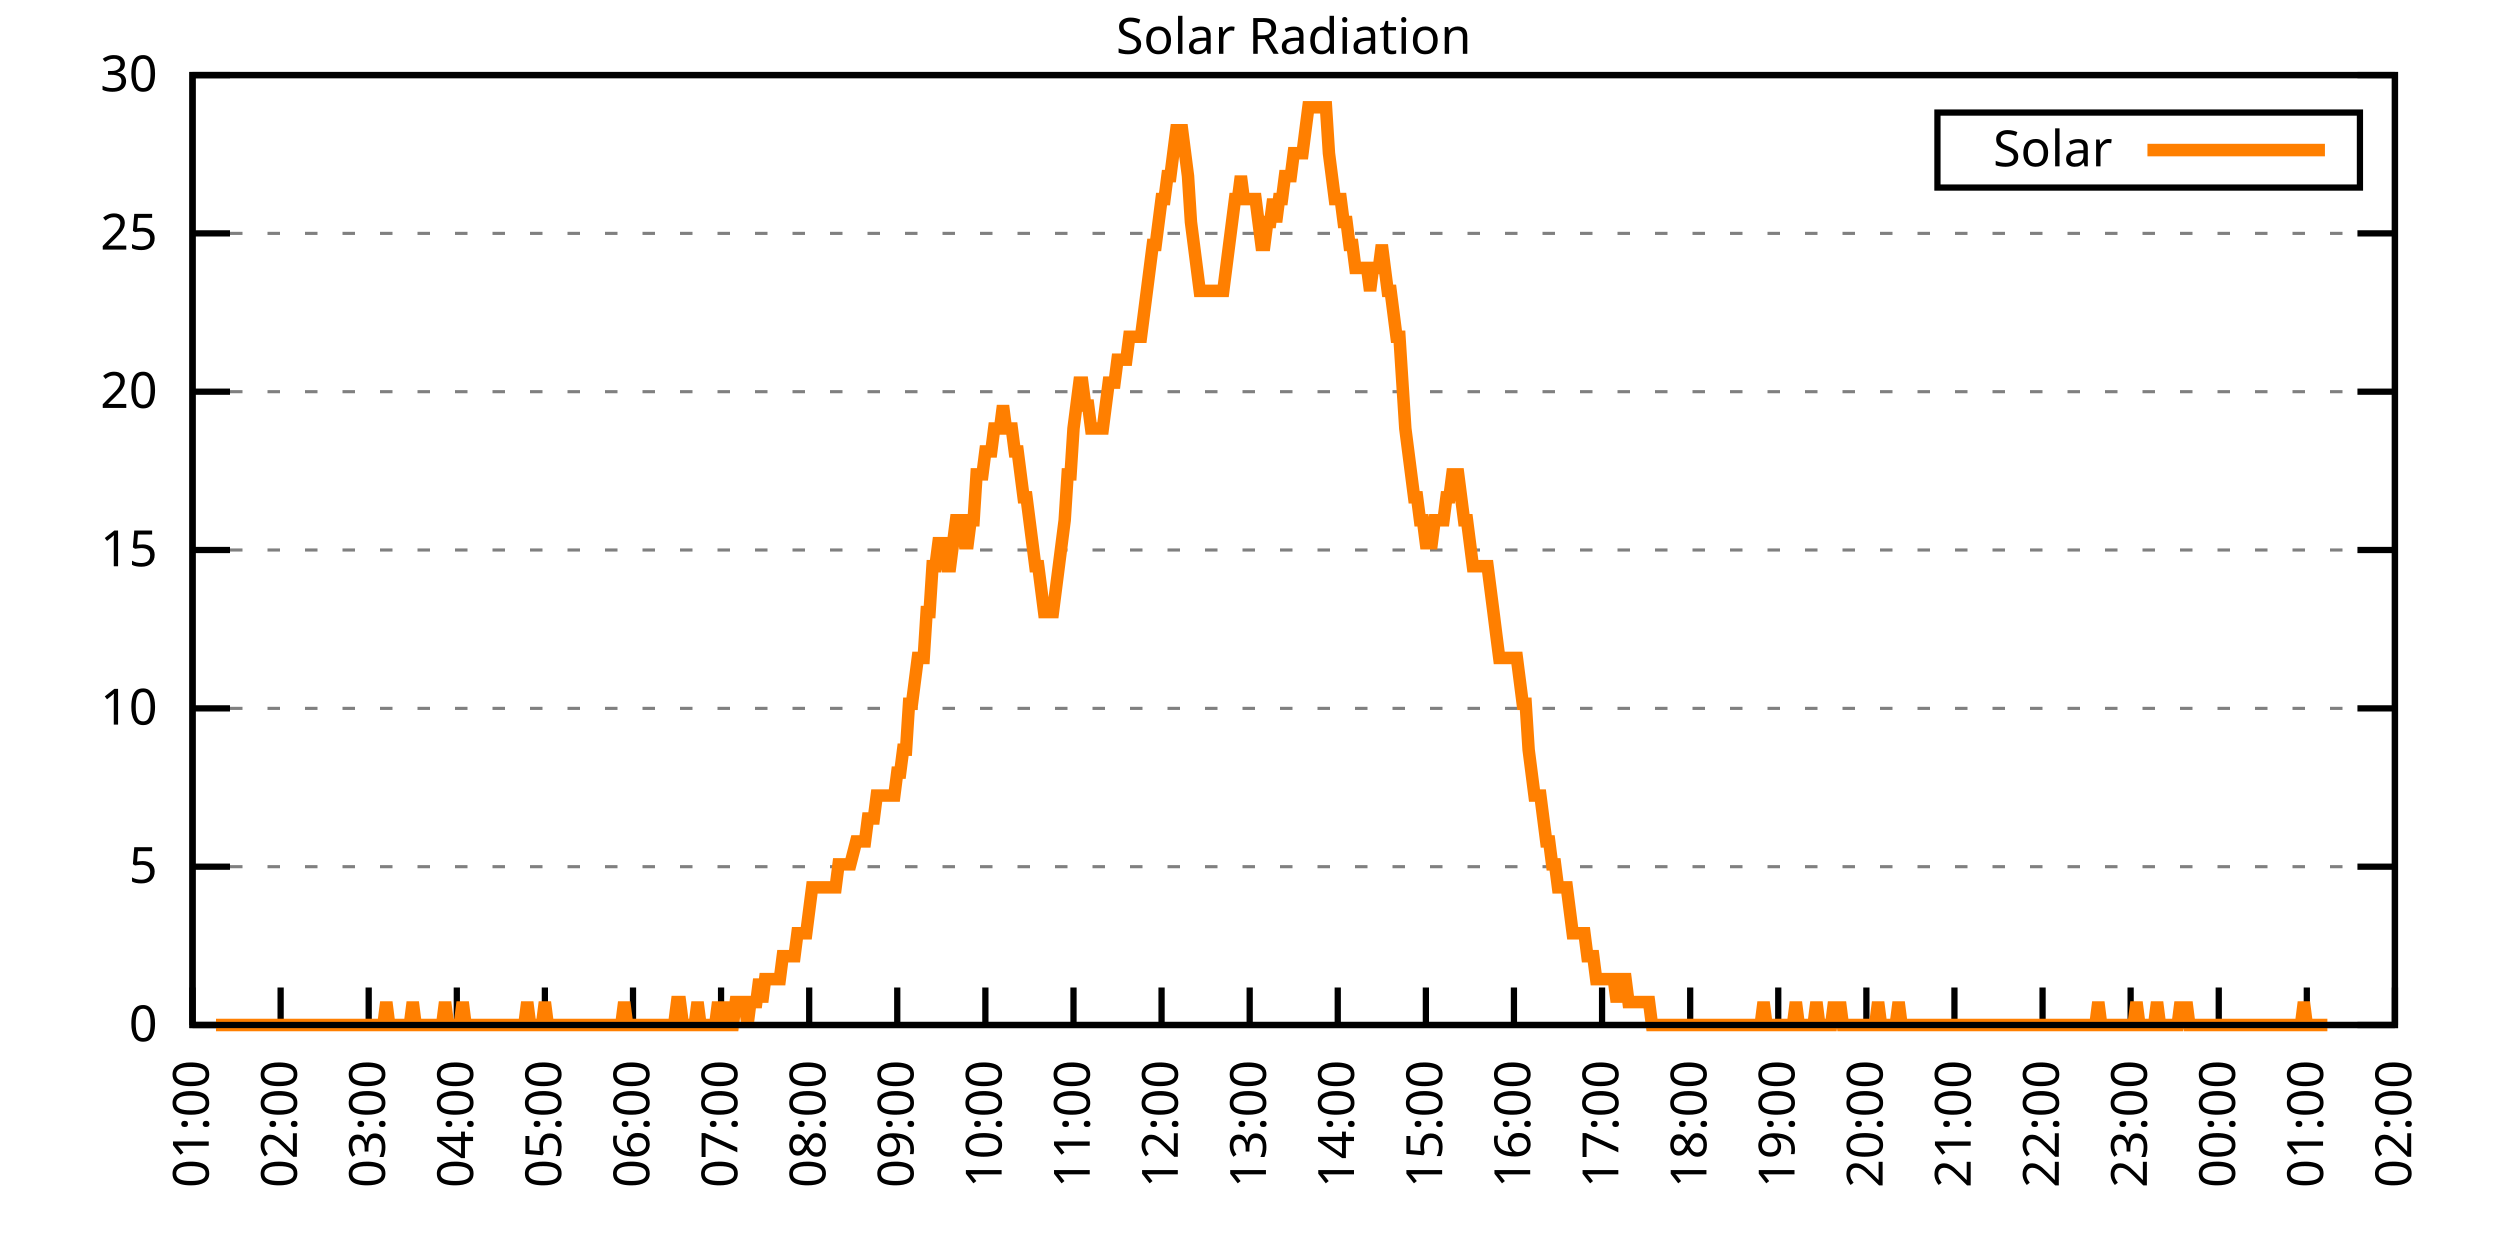
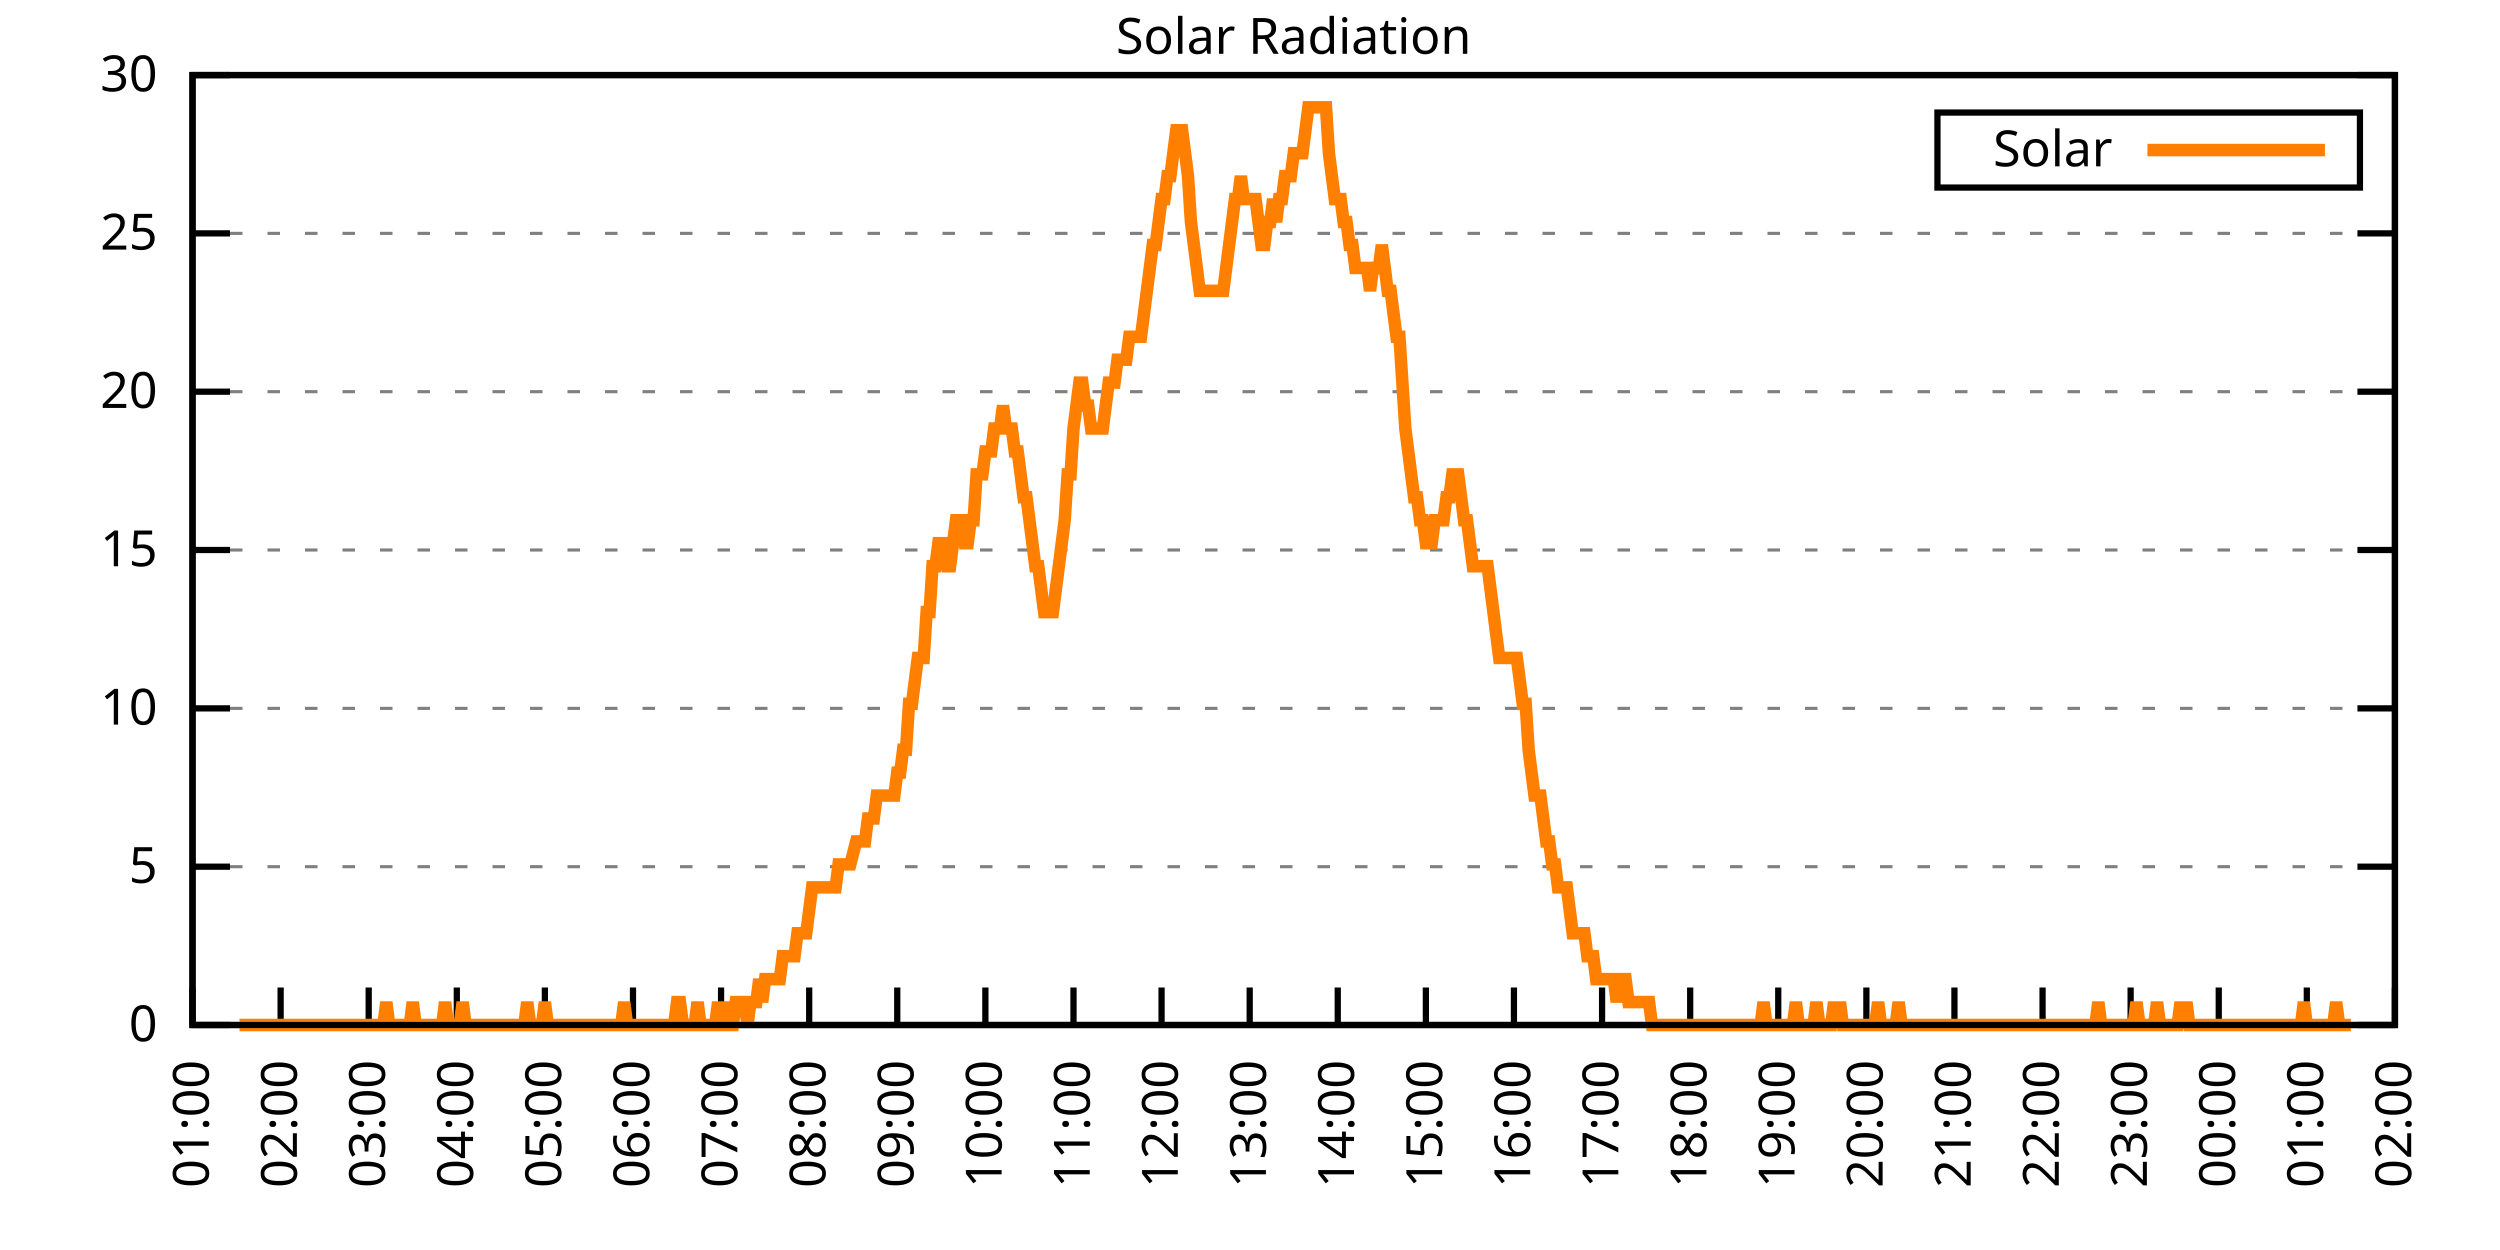
<svg xmlns="http://www.w3.org/2000/svg" xmlns:xlink="http://www.w3.org/1999/xlink" width="400" height="200" viewBox="0 0 400 200">
  <g id="gnuplot_canvas">
    <rect x="0" y="0" width="400" height="200" fill="none" />
    <defs>
      <circle id="gpDot" r="0.5" stroke-width="0.5" stroke="currentColor" />
      <path id="gpPt0" stroke-width="0.333" stroke="currentColor" d="M-1,0 h2 M0,-1 v2" />
      <path id="gpPt1" stroke-width="0.333" stroke="currentColor" d="M-1,-1 L1,1 M1,-1 L-1,1" />
      <path id="gpPt2" stroke-width="0.333" stroke="currentColor" d="M-1,0 L1,0 M0,-1 L0,1 M-1,-1 L1,1 M-1,1 L1,-1" />
      <rect id="gpPt3" stroke-width="0.333" stroke="currentColor" x="-1" y="-1" width="2" height="2" />
      <rect id="gpPt4" stroke-width="0.333" stroke="currentColor" fill="currentColor" x="-1" y="-1" width="2" height="2" />
      <circle id="gpPt5" stroke-width="0.333" stroke="currentColor" cx="0" cy="0" r="1" />
      <use xlink:href="#gpPt5" id="gpPt6" fill="currentColor" stroke="none" />
      <path id="gpPt7" stroke-width="0.333" stroke="currentColor" d="M0,-1.33 L-1.33,0.67 L1.33,0.67 z" />
      <use xlink:href="#gpPt7" id="gpPt8" fill="currentColor" stroke="none" />
      <use xlink:href="#gpPt7" id="gpPt9" stroke="currentColor" transform="rotate(180)" />
      <use xlink:href="#gpPt9" id="gpPt10" fill="currentColor" stroke="none" />
      <use xlink:href="#gpPt3" id="gpPt11" stroke="currentColor" transform="rotate(45)" />
      <use xlink:href="#gpPt11" id="gpPt12" fill="currentColor" stroke="none" />
      <path id="gpPt13" stroke-width="0.333" stroke="currentColor" d="M0,1.330 L1.265,0.411 L0.782,-1.067 L-0.782,-1.076 L-1.265,0.411 z" />
      <use xlink:href="#gpPt13" id="gpPt14" fill="currentColor" stroke="none" />
      <filter id="textbox" filterUnits="objectBoundingBox" x="0" y="0" height="1" width="1">
        <feFlood flood-color="white" flood-opacity="1" result="bgnd" />
        <feComposite in="SourceGraphic" in2="bgnd" operator="atop" />
      </filter>
      <filter id="greybox" filterUnits="objectBoundingBox" x="0" y="0" height="1" width="1">
        <feFlood flood-color="lightgrey" flood-opacity="1" result="grey" />
        <feComposite in="SourceGraphic" in2="grey" operator="atop" />
      </filter>
    </defs>
    <g fill="none" color="white" stroke="currentColor" stroke-width="1.00" stroke-linecap="butt" stroke-linejoin="miter">
</g>
    <g fill="none" color="black" stroke="currentColor" stroke-width="1.00" stroke-linecap="butt" stroke-linejoin="miter">
      <g stroke="none" shape-rendering="crispEdges">
        <polygon fill="rgb(255, 255, 255)" points="30.80,164.00 383.18,164.00 383.18,12.02 30.80,12.02 " />
      </g>
    </g>
    <g fill="none" color="black" stroke="currentColor" stroke-width="1.00" stroke-linecap="butt" stroke-linejoin="miter">
</g>
    <g fill="none" color="black" stroke="black" stroke-width="0.50" stroke-linecap="butt" stroke-linejoin="miter">
</g>
    <g fill="none" color="gray" stroke="currentColor" stroke-width="0.50" stroke-linecap="butt" stroke-linejoin="miter">
      <path stroke="gray" stroke-dasharray="2,4" class="gridline" d="M30.80,164.00 L383.19,164.00  " />
    </g>
    <g fill="none" color="gray" stroke="gray" stroke-width="1.00" stroke-linecap="butt" stroke-linejoin="miter">
</g>
    <g fill="none" color="black" stroke="currentColor" stroke-width="1.00" stroke-linecap="butt" stroke-linejoin="miter">
      <path stroke="black" d="M30.80,164.00 L36.80,164.00 M383.19,164.00 L377.19,164.00  " />
      <g transform="translate(25.20,166.60)" stroke="none" fill="black" font-family="Sans" font-size="8.00" text-anchor="end">
        <text>
          <tspan font-family="Sans"> 0</tspan>
        </text>
      </g>
    </g>
    <g fill="none" color="black" stroke="currentColor" stroke-width="1.00" stroke-linecap="butt" stroke-linejoin="miter">
</g>
    <g fill="none" color="black" stroke="black" stroke-width="0.50" stroke-linecap="butt" stroke-linejoin="miter">
</g>
    <g fill="none" color="gray" stroke="currentColor" stroke-width="0.50" stroke-linecap="butt" stroke-linejoin="miter">
      <path stroke="gray" stroke-dasharray="2,4" class="gridline" d="M30.80,138.67 L383.19,138.67  " />
    </g>
    <g fill="none" color="gray" stroke="gray" stroke-width="1.00" stroke-linecap="butt" stroke-linejoin="miter">
</g>
    <g fill="none" color="black" stroke="currentColor" stroke-width="1.00" stroke-linecap="butt" stroke-linejoin="miter">
      <path stroke="black" d="M30.80,138.67 L36.80,138.67 M383.19,138.67 L377.19,138.67  " />
      <g transform="translate(25.20,141.27)" stroke="none" fill="black" font-family="Sans" font-size="8.00" text-anchor="end">
        <text>
          <tspan font-family="Sans"> 5</tspan>
        </text>
      </g>
    </g>
    <g fill="none" color="black" stroke="currentColor" stroke-width="1.00" stroke-linecap="butt" stroke-linejoin="miter">
</g>
    <g fill="none" color="black" stroke="black" stroke-width="0.50" stroke-linecap="butt" stroke-linejoin="miter">
</g>
    <g fill="none" color="gray" stroke="currentColor" stroke-width="0.50" stroke-linecap="butt" stroke-linejoin="miter">
      <path stroke="gray" stroke-dasharray="2,4" class="gridline" d="M30.80,113.34 L383.19,113.34  " />
    </g>
    <g fill="none" color="gray" stroke="gray" stroke-width="1.00" stroke-linecap="butt" stroke-linejoin="miter">
</g>
    <g fill="none" color="black" stroke="currentColor" stroke-width="1.00" stroke-linecap="butt" stroke-linejoin="miter">
      <path stroke="black" d="M30.80,113.34 L36.80,113.34 M383.19,113.34 L377.19,113.34  " />
      <g transform="translate(25.20,115.94)" stroke="none" fill="black" font-family="Sans" font-size="8.00" text-anchor="end">
        <text>
          <tspan font-family="Sans"> 10</tspan>
        </text>
      </g>
    </g>
    <g fill="none" color="black" stroke="currentColor" stroke-width="1.00" stroke-linecap="butt" stroke-linejoin="miter">
</g>
    <g fill="none" color="black" stroke="black" stroke-width="0.50" stroke-linecap="butt" stroke-linejoin="miter">
</g>
    <g fill="none" color="gray" stroke="currentColor" stroke-width="0.50" stroke-linecap="butt" stroke-linejoin="miter">
      <path stroke="gray" stroke-dasharray="2,4" class="gridline" d="M30.80,88.00 L383.19,88.00  " />
    </g>
    <g fill="none" color="gray" stroke="gray" stroke-width="1.00" stroke-linecap="butt" stroke-linejoin="miter">
</g>
    <g fill="none" color="black" stroke="currentColor" stroke-width="1.00" stroke-linecap="butt" stroke-linejoin="miter">
      <path stroke="black" d="M30.80,88.00 L36.80,88.00 M383.19,88.00 L377.19,88.00  " />
      <g transform="translate(25.20,90.60)" stroke="none" fill="black" font-family="Sans" font-size="8.00" text-anchor="end">
        <text>
          <tspan font-family="Sans"> 15</tspan>
        </text>
      </g>
    </g>
    <g fill="none" color="black" stroke="currentColor" stroke-width="1.00" stroke-linecap="butt" stroke-linejoin="miter">
</g>
    <g fill="none" color="black" stroke="black" stroke-width="0.50" stroke-linecap="butt" stroke-linejoin="miter">
</g>
    <g fill="none" color="gray" stroke="currentColor" stroke-width="0.50" stroke-linecap="butt" stroke-linejoin="miter">
      <path stroke="gray" stroke-dasharray="2,4" class="gridline" d="M30.80,62.67 L383.19,62.67  " />
    </g>
    <g fill="none" color="gray" stroke="gray" stroke-width="1.00" stroke-linecap="butt" stroke-linejoin="miter">
</g>
    <g fill="none" color="black" stroke="currentColor" stroke-width="1.00" stroke-linecap="butt" stroke-linejoin="miter">
      <path stroke="black" d="M30.80,62.67 L36.80,62.67 M383.19,62.67 L377.19,62.67  " />
      <g transform="translate(25.20,65.27)" stroke="none" fill="black" font-family="Sans" font-size="8.00" text-anchor="end">
        <text>
          <tspan font-family="Sans"> 20</tspan>
        </text>
      </g>
    </g>
    <g fill="none" color="black" stroke="currentColor" stroke-width="1.00" stroke-linecap="butt" stroke-linejoin="miter">
</g>
    <g fill="none" color="black" stroke="black" stroke-width="0.50" stroke-linecap="butt" stroke-linejoin="miter">
</g>
    <g fill="none" color="gray" stroke="currentColor" stroke-width="0.50" stroke-linecap="butt" stroke-linejoin="miter">
      <path stroke="gray" stroke-dasharray="2,4" class="gridline" d="M30.80,37.34 L383.19,37.34  " />
    </g>
    <g fill="none" color="gray" stroke="gray" stroke-width="1.00" stroke-linecap="butt" stroke-linejoin="miter">
</g>
    <g fill="none" color="black" stroke="currentColor" stroke-width="1.00" stroke-linecap="butt" stroke-linejoin="miter">
      <path stroke="black" d="M30.80,37.34 L36.80,37.34 M383.19,37.34 L377.19,37.34  " />
      <g transform="translate(25.20,39.94)" stroke="none" fill="black" font-family="Sans" font-size="8.00" text-anchor="end">
        <text>
          <tspan font-family="Sans"> 25</tspan>
        </text>
      </g>
    </g>
    <g fill="none" color="black" stroke="currentColor" stroke-width="1.00" stroke-linecap="butt" stroke-linejoin="miter">
</g>
    <g fill="none" color="black" stroke="black" stroke-width="0.50" stroke-linecap="butt" stroke-linejoin="miter">
</g>
    <g fill="none" color="gray" stroke="currentColor" stroke-width="0.50" stroke-linecap="butt" stroke-linejoin="miter">
      <path stroke="gray" stroke-dasharray="2,4" class="gridline" d="M30.80,12.01 L383.19,12.01  " />
    </g>
    <g fill="none" color="gray" stroke="gray" stroke-width="1.00" stroke-linecap="butt" stroke-linejoin="miter">
</g>
    <g fill="none" color="black" stroke="currentColor" stroke-width="1.00" stroke-linecap="butt" stroke-linejoin="miter">
      <path stroke="black" d="M30.80,12.01 L36.80,12.01 M383.19,12.01 L377.19,12.01  " />
      <g transform="translate(25.20,14.61)" stroke="none" fill="black" font-family="Sans" font-size="8.00" text-anchor="end">
        <text>
          <tspan font-family="Sans"> 30</tspan>
        </text>
      </g>
    </g>
    <g fill="none" color="black" stroke="currentColor" stroke-width="1.00" stroke-linecap="butt" stroke-linejoin="miter">
      <path stroke="black" d="M30.80,164.00 L30.80,158.00  " />
      <g transform="translate(33.40,169.60) rotate(270.00)" stroke="none" fill="black" font-family="Sans" font-size="8.00" text-anchor="end">
        <text>
          <tspan font-family="Sans">01:00</tspan>
        </text>
      </g>
    </g>
    <g fill="none" color="black" stroke="currentColor" stroke-width="1.00" stroke-linecap="butt" stroke-linejoin="miter">
      <path stroke="black" d="M44.90,164.00 L44.90,158.00  " />
      <g transform="translate(47.50,169.60) rotate(270.00)" stroke="none" fill="black" font-family="Sans" font-size="8.00" text-anchor="end">
        <text>
          <tspan font-family="Sans">02:00</tspan>
        </text>
      </g>
    </g>
    <g fill="none" color="black" stroke="currentColor" stroke-width="1.00" stroke-linecap="butt" stroke-linejoin="miter">
      <path stroke="black" d="M58.99,164.00 L58.99,158.00  " />
      <g transform="translate(61.59,169.60) rotate(270.00)" stroke="none" fill="black" font-family="Sans" font-size="8.00" text-anchor="end">
        <text>
          <tspan font-family="Sans">03:00</tspan>
        </text>
      </g>
    </g>
    <g fill="none" color="black" stroke="currentColor" stroke-width="1.00" stroke-linecap="butt" stroke-linejoin="miter">
      <path stroke="black" d="M73.09,164.00 L73.09,158.00  " />
      <g transform="translate(75.69,169.60) rotate(270.00)" stroke="none" fill="black" font-family="Sans" font-size="8.00" text-anchor="end">
        <text>
          <tspan font-family="Sans">04:00</tspan>
        </text>
      </g>
    </g>
    <g fill="none" color="black" stroke="currentColor" stroke-width="1.00" stroke-linecap="butt" stroke-linejoin="miter">
      <path stroke="black" d="M87.18,164.00 L87.18,158.00  " />
      <g transform="translate(89.78,169.60) rotate(270.00)" stroke="none" fill="black" font-family="Sans" font-size="8.00" text-anchor="end">
        <text>
          <tspan font-family="Sans">05:00</tspan>
        </text>
      </g>
    </g>
    <g fill="none" color="black" stroke="currentColor" stroke-width="1.00" stroke-linecap="butt" stroke-linejoin="miter">
      <path stroke="black" d="M101.28,164.00 L101.28,158.00  " />
      <g transform="translate(103.88,169.60) rotate(270.00)" stroke="none" fill="black" font-family="Sans" font-size="8.00" text-anchor="end">
        <text>
          <tspan font-family="Sans">06:00</tspan>
        </text>
      </g>
    </g>
    <g fill="none" color="black" stroke="currentColor" stroke-width="1.00" stroke-linecap="butt" stroke-linejoin="miter">
      <path stroke="black" d="M115.37,164.00 L115.37,158.00  " />
      <g transform="translate(117.97,169.60) rotate(270.00)" stroke="none" fill="black" font-family="Sans" font-size="8.00" text-anchor="end">
        <text>
          <tspan font-family="Sans">07:00</tspan>
        </text>
      </g>
    </g>
    <g fill="none" color="black" stroke="currentColor" stroke-width="1.00" stroke-linecap="butt" stroke-linejoin="miter">
      <path stroke="black" d="M129.47,164.00 L129.47,158.00  " />
      <g transform="translate(132.07,169.60) rotate(270.00)" stroke="none" fill="black" font-family="Sans" font-size="8.00" text-anchor="end">
        <text>
          <tspan font-family="Sans">08:00</tspan>
        </text>
      </g>
    </g>
    <g fill="none" color="black" stroke="currentColor" stroke-width="1.00" stroke-linecap="butt" stroke-linejoin="miter">
      <path stroke="black" d="M143.56,164.00 L143.56,158.00  " />
      <g transform="translate(146.16,169.60) rotate(270.00)" stroke="none" fill="black" font-family="Sans" font-size="8.00" text-anchor="end">
        <text>
          <tspan font-family="Sans">09:00</tspan>
        </text>
      </g>
    </g>
    <g fill="none" color="black" stroke="currentColor" stroke-width="1.00" stroke-linecap="butt" stroke-linejoin="miter">
      <path stroke="black" d="M157.66,164.00 L157.66,158.00  " />
      <g transform="translate(160.26,169.60) rotate(270.00)" stroke="none" fill="black" font-family="Sans" font-size="8.00" text-anchor="end">
        <text>
          <tspan font-family="Sans">10:00</tspan>
        </text>
      </g>
    </g>
    <g fill="none" color="black" stroke="currentColor" stroke-width="1.00" stroke-linecap="butt" stroke-linejoin="miter">
      <path stroke="black" d="M171.76,164.00 L171.76,158.00  " />
      <g transform="translate(174.36,169.60) rotate(270.00)" stroke="none" fill="black" font-family="Sans" font-size="8.00" text-anchor="end">
        <text>
          <tspan font-family="Sans">11:00</tspan>
        </text>
      </g>
    </g>
    <g fill="none" color="black" stroke="currentColor" stroke-width="1.00" stroke-linecap="butt" stroke-linejoin="miter">
      <path stroke="black" d="M185.85,164.00 L185.85,158.00  " />
      <g transform="translate(188.45,169.60) rotate(270.00)" stroke="none" fill="black" font-family="Sans" font-size="8.00" text-anchor="end">
        <text>
          <tspan font-family="Sans">12:00</tspan>
        </text>
      </g>
    </g>
    <g fill="none" color="black" stroke="currentColor" stroke-width="1.00" stroke-linecap="butt" stroke-linejoin="miter">
      <path stroke="black" d="M199.95,164.00 L199.95,158.00  " />
      <g transform="translate(202.55,169.60) rotate(270.00)" stroke="none" fill="black" font-family="Sans" font-size="8.00" text-anchor="end">
        <text>
          <tspan font-family="Sans">13:00</tspan>
        </text>
      </g>
    </g>
    <g fill="none" color="black" stroke="currentColor" stroke-width="1.00" stroke-linecap="butt" stroke-linejoin="miter">
      <path stroke="black" d="M214.04,164.00 L214.04,158.00  " />
      <g transform="translate(216.64,169.60) rotate(270.00)" stroke="none" fill="black" font-family="Sans" font-size="8.00" text-anchor="end">
        <text>
          <tspan font-family="Sans">14:00</tspan>
        </text>
      </g>
    </g>
    <g fill="none" color="black" stroke="currentColor" stroke-width="1.00" stroke-linecap="butt" stroke-linejoin="miter">
      <path stroke="black" d="M228.14,164.00 L228.14,158.00  " />
      <g transform="translate(230.74,169.60) rotate(270.00)" stroke="none" fill="black" font-family="Sans" font-size="8.00" text-anchor="end">
        <text>
          <tspan font-family="Sans">15:00</tspan>
        </text>
      </g>
    </g>
    <g fill="none" color="black" stroke="currentColor" stroke-width="1.00" stroke-linecap="butt" stroke-linejoin="miter">
      <path stroke="black" d="M242.23,164.00 L242.23,158.00  " />
      <g transform="translate(244.83,169.60) rotate(270.00)" stroke="none" fill="black" font-family="Sans" font-size="8.00" text-anchor="end">
        <text>
          <tspan font-family="Sans">16:00</tspan>
        </text>
      </g>
    </g>
    <g fill="none" color="black" stroke="currentColor" stroke-width="1.00" stroke-linecap="butt" stroke-linejoin="miter">
      <path stroke="black" d="M256.33,164.00 L256.33,158.00  " />
      <g transform="translate(258.93,169.60) rotate(270.00)" stroke="none" fill="black" font-family="Sans" font-size="8.00" text-anchor="end">
        <text>
          <tspan font-family="Sans">17:00</tspan>
        </text>
      </g>
    </g>
    <g fill="none" color="black" stroke="currentColor" stroke-width="1.00" stroke-linecap="butt" stroke-linejoin="miter">
      <path stroke="black" d="M270.43,164.00 L270.43,158.00  " />
      <g transform="translate(273.03,169.60) rotate(270.00)" stroke="none" fill="black" font-family="Sans" font-size="8.00" text-anchor="end">
        <text>
          <tspan font-family="Sans">18:00</tspan>
        </text>
      </g>
    </g>
    <g fill="none" color="black" stroke="currentColor" stroke-width="1.00" stroke-linecap="butt" stroke-linejoin="miter">
      <path stroke="black" d="M284.52,164.00 L284.52,158.00  " />
      <g transform="translate(287.12,169.60) rotate(270.00)" stroke="none" fill="black" font-family="Sans" font-size="8.00" text-anchor="end">
        <text>
          <tspan font-family="Sans">19:00</tspan>
        </text>
      </g>
    </g>
    <g fill="none" color="black" stroke="currentColor" stroke-width="1.00" stroke-linecap="butt" stroke-linejoin="miter">
      <path stroke="black" d="M298.62,164.00 L298.62,158.00  " />
      <g transform="translate(301.22,169.60) rotate(270.00)" stroke="none" fill="black" font-family="Sans" font-size="8.00" text-anchor="end">
        <text>
          <tspan font-family="Sans">20:00</tspan>
        </text>
      </g>
    </g>
    <g fill="none" color="black" stroke="currentColor" stroke-width="1.00" stroke-linecap="butt" stroke-linejoin="miter">
      <path stroke="black" d="M312.71,164.00 L312.71,158.00  " />
      <g transform="translate(315.31,169.60) rotate(270.00)" stroke="none" fill="black" font-family="Sans" font-size="8.00" text-anchor="end">
        <text>
          <tspan font-family="Sans">21:00</tspan>
        </text>
      </g>
    </g>
    <g fill="none" color="black" stroke="currentColor" stroke-width="1.00" stroke-linecap="butt" stroke-linejoin="miter">
      <path stroke="black" d="M326.81,164.00 L326.81,158.00  " />
      <g transform="translate(329.41,169.60) rotate(270.00)" stroke="none" fill="black" font-family="Sans" font-size="8.00" text-anchor="end">
        <text>
          <tspan font-family="Sans">22:00</tspan>
        </text>
      </g>
    </g>
    <g fill="none" color="black" stroke="currentColor" stroke-width="1.00" stroke-linecap="butt" stroke-linejoin="miter">
      <path stroke="black" d="M340.90,164.00 L340.90,158.00  " />
      <g transform="translate(343.50,169.60) rotate(270.00)" stroke="none" fill="black" font-family="Sans" font-size="8.00" text-anchor="end">
        <text>
          <tspan font-family="Sans">23:00</tspan>
        </text>
      </g>
    </g>
    <g fill="none" color="black" stroke="currentColor" stroke-width="1.00" stroke-linecap="butt" stroke-linejoin="miter">
      <path stroke="black" d="M355.00,164.00 L355.00,158.00  " />
      <g transform="translate(357.60,169.60) rotate(270.00)" stroke="none" fill="black" font-family="Sans" font-size="8.00" text-anchor="end">
        <text>
          <tspan font-family="Sans">00:00</tspan>
        </text>
      </g>
    </g>
    <g fill="none" color="black" stroke="currentColor" stroke-width="1.00" stroke-linecap="butt" stroke-linejoin="miter">
      <path stroke="black" d="M369.09,164.00 L369.09,158.00  " />
      <g transform="translate(371.69,169.60) rotate(270.00)" stroke="none" fill="black" font-family="Sans" font-size="8.00" text-anchor="end">
        <text>
          <tspan font-family="Sans">01:00</tspan>
        </text>
      </g>
    </g>
    <g fill="none" color="black" stroke="currentColor" stroke-width="1.00" stroke-linecap="butt" stroke-linejoin="miter">
      <path stroke="black" d="M383.19,164.00 L383.19,158.00  " />
      <g transform="translate(385.79,169.60) rotate(270.00)" stroke="none" fill="black" font-family="Sans" font-size="8.00" text-anchor="end">
        <text>
          <tspan font-family="Sans">02:00</tspan>
        </text>
      </g>
    </g>
    <g fill="none" color="black" stroke="currentColor" stroke-width="1.00" stroke-linecap="butt" stroke-linejoin="miter">
</g>
    <g fill="none" color="black" stroke="currentColor" stroke-width="1.00" stroke-linecap="butt" stroke-linejoin="miter">
      <path stroke="black" d="M30.80,12.01 L30.80,164.00 L383.19,164.00 L383.19,12.01 L30.80,12.01 Z  " />
    </g>
    <g fill="none" color="black" stroke="currentColor" stroke-width="1.00" stroke-linecap="butt" stroke-linejoin="miter">
</g>
    <g fill="none" color="black" stroke="currentColor" stroke-width="1.00" stroke-linecap="butt" stroke-linejoin="miter">
      <path stroke="black" d="M309.99,30.01 L309.99,18.01 L377.59,18.01 L377.59,30.01 L309.99,30.01 Z  " />
    </g>
    <g id="Solar_Radiation_plot_1">
      <g fill="none" color="white" stroke="black" stroke-width="2.00" stroke-linecap="butt" stroke-linejoin="miter">
</g>
      <g fill="none" color="black" stroke="currentColor" stroke-width="2.00" stroke-linecap="butt" stroke-linejoin="miter">
        <g transform="translate(337.99,26.61)" stroke="none" fill="black" font-family="Sans" font-size="8.00" text-anchor="end">
          <text>
            <tspan font-family="Sans">Solar</tspan>
          </text>
        </g>
      </g>
      <g fill="none" color="black" stroke="currentColor" stroke-width="2.00" stroke-linecap="butt" stroke-linejoin="miter">
-         <path stroke="rgb(255, 127,   0)" d="M343.59,24.01 L371.99,24.01 M34.56,164.00 L35.03,164.00 L35.50,164.00 L35.97,164.00 L36.44,164.00 L36.91,164.00   L37.38,164.00 L37.85,164.00 L38.32,164.00 L38.79,164.00 L39.26,164.00 L39.73,164.00 L40.20,164.00 L40.67,164.00   L41.14,164.00 L41.61,164.00 L42.08,164.00 L42.55,164.00 L43.02,164.00 L43.49,164.00 L43.96,164.00 L44.43,164.00   L44.90,164.00 L45.37,164.00 L45.84,164.00 L46.31,164.00 L46.78,164.00 L47.24,164.00 L47.71,164.00 L48.18,164.00   L48.65,164.00 L49.12,164.00 L49.59,164.00 L50.06,164.00 L50.53,164.00 L51.00,164.00 L51.47,164.00 L51.94,164.00   L52.41,164.00 L52.88,164.00 L53.35,164.00 L53.82,164.00 L54.29,164.00 L54.76,164.00 L55.23,164.00 L55.70,164.00   L56.17,164.00 L56.64,164.00 L57.11,164.00 L57.58,164.00 L58.05,164.00 L58.52,164.00 L58.99,164.00 L59.46,164.00   L59.93,164.00 L60.40,164.00 L60.87,164.00 L61.34,164.00 L61.81,160.33 L62.28,164.00 L62.75,164.00 L63.22,164.00   L63.69,164.00 L64.16,164.00 L64.63,164.00 L65.10,164.00 L65.57,164.00 L66.04,160.33 L66.51,164.00 L66.98,164.00   L67.45,164.00 L67.92,164.00 L68.39,164.00 L68.86,164.00 L69.33,164.00 L69.80,164.00 L70.27,164.00 L70.74,164.00   L71.21,160.33 L71.68,164.00 L72.15,164.00 L72.62,164.00 L73.09,164.00 L73.56,164.00 L74.03,160.33 L74.50,164.00   L74.97,164.00 L75.44,164.00 L75.91,164.00 L76.38,164.00 L76.85,164.00 L77.32,164.00 L77.79,164.00 L78.26,164.00   L78.73,164.00 L79.19,164.00 L79.66,164.00 L80.13,164.00 L80.60,164.00 L81.07,164.00 L81.54,164.00 L82.01,164.00   L82.48,164.00 L82.95,164.00 L83.42,164.00 L83.89,164.00 L84.36,160.33 L84.83,164.00 L85.30,164.00 L85.77,164.00   L86.24,164.00 L86.71,164.00 L87.18,160.33 L87.65,164.00 L88.12,164.00 L88.59,164.00 L89.06,164.00 L89.53,164.00   L90.00,164.00 L90.47,164.00 L90.94,164.00 L91.41,164.00 L91.88,164.00 L92.35,164.00 L92.82,164.00 L93.29,164.00   L93.76,164.00 L94.23,164.00 L94.70,164.00 L95.17,164.00 L95.64,164.00 L96.11,164.00 L96.58,164.00 L97.05,164.00   L97.52,164.00 L97.99,164.00 L98.46,164.00 L98.93,164.00 L99.40,164.00 L99.87,160.33 L100.34,164.00 L100.81,164.00   L101.28,164.00 L101.75,164.00 L102.22,164.00 L102.69,164.00 L103.16,164.00 L103.63,164.00 L104.10,164.00 L104.57,164.00   L105.04,164.00 L105.51,164.00 L105.98,164.00 L106.45,164.00 L106.92,164.00 L107.39,164.00 L107.86,164.00 L108.33,160.33   L108.80,160.33 L109.27,164.00 L109.74,164.00 L110.21,164.00 L110.68,164.00 L111.14,164.00 L111.61,160.33 L112.08,164.00   L112.55,164.00 L113.02,164.00 L113.49,164.00 L113.96,164.00 L114.43,164.00 L114.90,160.33 L115.37,164.00 L115.84,164.00   L116.31,160.33 L116.78,164.00 L117.25,164.00 L117.72,160.33 L118.19,160.33 L118.66,160.33 L119.13,160.33 L119.60,164.00   L120.07,160.33 L120.54,160.33 L121.01,160.33 L121.48,156.66 L121.95,160.33 L122.42,156.66 L122.89,156.66 L123.36,156.66   L123.83,156.66 L124.30,156.66 L124.77,156.66 L125.24,152.99 L125.71,152.99 L126.18,152.99 L126.65,152.99 L127.12,152.99   L127.59,149.32 L128.06,149.32 L128.53,149.32 L129.00,149.32 L129.47,145.65 L129.94,141.98 L130.41,141.98 L130.88,141.98   L131.35,141.98 L131.82,141.98 L132.29,141.98 L132.76,141.98 L133.23,141.98 L133.70,141.98 L134.17,138.30 L134.64,138.30   L135.11,138.30 L135.58,138.30 L136.05,138.30 L136.99,134.63 L137.46,134.63 L137.93,134.63 L138.40,134.63 L138.87,130.96   L139.34,130.96 L139.81,130.96 L140.28,127.29 L140.75,127.29 L141.22,127.29 L141.69,127.29 L142.16,127.29 L142.63,127.29   L143.09,127.29 L143.56,123.62 L144.03,123.62 L144.50,119.95 L144.97,119.95 L145.44,112.61 L145.91,112.61 L146.38,108.94   L146.85,105.27 L147.32,105.27 L147.79,105.27 L148.26,97.93 L148.73,97.93 L149.20,90.59 L149.67,90.59 L150.14,86.91   L150.61,86.91 L151.08,86.91 L151.55,90.59 L152.02,90.59 L152.49,86.91 L152.96,83.24 L153.43,83.24 L153.90,83.24   L154.37,86.91 L154.84,86.91 L155.31,83.24 L155.78,83.24 L156.25,75.90 L156.72,75.90 L157.19,75.90 L157.66,72.23   L158.13,72.23 L158.60,72.23 L159.07,68.56 L159.54,68.56 L160.01,68.56 L160.48,64.89 L160.95,68.56 L161.42,68.56   L161.89,68.56 L162.36,72.23 L162.83,72.23 L163.30,75.90 L163.77,79.57 L164.24,79.57 L164.71,83.24 L165.18,86.91   L165.65,90.59 L166.12,90.59 L166.59,94.26 L167.06,97.93 L167.53,97.93 L168.00,97.93 L168.47,97.93 L168.94,94.26   L169.41,90.59 L169.88,86.91 L170.35,83.24 L170.82,75.90 L171.29,75.90 L171.76,68.56 L172.23,64.89 L172.70,61.22   L173.17,61.22 L173.64,64.89 L174.11,64.89 L174.58,68.56 L175.04,68.56 L175.51,68.56 L175.98,68.56 L176.45,68.56   L176.92,64.89 L177.39,61.22 L177.86,61.22 L178.33,61.22 L178.80,57.55 L179.27,57.55 L179.74,57.55 L180.21,57.55   L180.68,53.88 L181.15,53.88 L181.62,53.88 L182.09,53.88 L182.56,53.88 L183.03,50.21 L183.50,46.54 L183.97,42.87   L184.44,39.19 L184.91,39.19 L185.38,35.52 L185.85,31.85 L186.32,31.85 L186.79,28.18 L187.26,28.18 L187.73,24.51   L188.20,20.84 L188.67,20.84 L189.14,20.84 L189.61,24.51 L190.08,28.18 L190.55,35.52 L191.02,39.19 L191.49,42.87   L191.96,46.54 L192.43,46.54 L192.90,46.54 L193.37,46.54 L193.84,46.54 L194.31,46.54 L194.78,46.54 L195.25,46.54   L195.72,46.54 L196.19,42.87 L196.66,39.19 L197.13,35.52 L197.60,31.85 L198.07,31.85 L198.54,28.18 L199.01,31.85   L199.48,31.85 L199.95,31.85 L200.42,31.85 L200.89,31.85 L201.36,35.52 L201.83,39.19 L202.30,39.19 L202.77,35.52   L203.24,35.52 L203.71,31.85 L204.18,35.52 L204.65,31.85 L205.12,31.85 L205.59,28.18 L206.06,28.18 L206.53,28.18   L207.00,24.51 L207.46,24.51 L207.93,24.51 L208.40,24.51 L208.87,20.84 L209.34,17.17 L209.81,17.17 L210.28,17.17   L210.75,17.17 L211.22,17.17 L211.69,17.17 L212.16,17.17 L212.63,24.51 L213.10,28.18 L213.57,31.85 L214.04,31.85   L214.51,31.85 L214.98,35.52 L215.45,35.52 L215.92,39.19 L216.39,39.19 L216.86,42.87 L217.33,42.87 L217.80,42.87   L218.27,42.87 L218.74,42.87 L219.21,46.54 L219.68,42.87 L220.15,42.87 L220.62,42.87 L221.09,39.19 L221.56,42.87   L222.03,46.54 L222.50,46.54 L222.97,50.21 L223.44,53.88 L223.91,53.88 L224.38,61.22 L224.85,68.56 L225.32,72.23   L225.79,75.90 L226.26,79.57 L226.73,79.57 L227.20,83.24 L227.67,83.24 L228.14,86.91 L228.61,86.91 L229.08,86.91   L229.55,83.24 L230.02,83.24 L230.49,83.24 L230.96,83.24 L231.43,79.57 L231.90,79.57 L232.37,75.90 L232.84,75.90   L233.31,75.90 L233.78,79.57 L234.25,83.24 L234.72,83.24 L235.19,86.91 L235.66,90.59 L236.13,90.59 L236.60,90.59   L237.07,90.59 L237.54,90.59 L238.01,90.59 L238.48,94.26 L238.95,97.93 L239.41,101.60 L239.88,105.27 L240.35,105.27   L240.82,105.27 L241.29,105.27 L241.76,105.27 L242.23,105.27 L242.70,105.27 L243.17,108.94 L243.64,112.61 L244.11,112.61   L244.58,119.95 L245.05,123.62 L245.52,127.29 L245.99,127.29 L246.46,127.29 L246.93,130.96 L247.40,134.63 L247.87,134.63   L248.34,138.30 L248.81,138.30 L249.28,141.98 L249.75,141.98 L250.22,141.98 L250.69,141.98 L251.16,145.65 L251.63,149.32   L252.10,149.32 L252.57,149.32 L253.04,149.32 L253.51,149.32 L253.98,152.99 L254.45,152.99 L254.92,152.99 L255.39,156.66   L255.86,156.66 L256.33,156.66 L256.80,156.66 L257.27,156.66 L257.74,156.66 L258.21,156.66 L258.68,160.33 L259.15,156.66   L259.62,156.66 L260.09,156.66 L260.56,160.33 L261.03,160.33 L261.50,160.33 L261.97,160.33 L262.44,160.33 L262.91,160.33   L263.38,160.33 L263.85,160.33 L264.32,164.00 L264.79,164.00 L265.26,164.00 L265.73,164.00 L266.20,164.00 L266.67,164.00   L267.14,164.00 L267.61,164.00 L268.08,164.00 L268.55,164.00 L269.02,164.00 L269.49,164.00 L269.96,164.00 L270.43,164.00   L270.90,164.00 L271.36,164.00 L271.83,164.00 L272.30,164.00 L272.77,164.00 L273.24,164.00 L273.71,164.00 L274.18,164.00   L274.65,164.00 L275.12,164.00 L275.59,164.00 L276.06,164.00 L276.53,164.00 L277.00,164.00 L277.47,164.00 L277.94,164.00   L278.41,164.00 L278.88,164.00 L279.35,164.00 L279.82,164.00 L280.29,164.00 L280.76,164.00 L281.23,164.00 L281.70,164.00   L282.17,160.33 L282.64,164.00 L283.11,164.00 L283.58,164.00 L284.05,164.00 L284.52,164.00 L284.99,164.00 L285.46,164.00   L285.93,164.00 L286.40,164.00 L286.87,164.00 L287.34,160.33 L287.81,164.00 L288.28,164.00 L288.75,164.00 L289.22,164.00   L289.69,164.00 L290.16,164.00 L290.63,160.33 L291.10,164.00 L291.57,164.00 L292.04,164.00 L292.51,164.00 L292.98,164.00   L293.45,160.33 L293.92,164.00 L294.39,160.33 L294.86,164.00 L295.33,164.00 L295.80,164.00 L296.27,164.00 L296.74,164.00   L297.21,164.00 L297.68,164.00 L298.15,164.00 L298.62,164.00 L299.09,164.00 L299.56,164.00 L300.03,164.00 L300.50,160.33   L300.97,164.00 L301.44,164.00 L301.91,164.00 L302.38,164.00 L302.85,164.00 L303.31,164.00 L303.78,160.33 L304.25,164.00   L304.72,164.00 L305.19,164.00 L305.66,164.00 L306.13,164.00 L306.60,164.00 L307.07,164.00 L307.54,164.00 L308.01,164.00   L308.48,164.00 L308.95,164.00 L309.42,164.00 L309.89,164.00 L310.36,164.00 L310.83,164.00 L311.30,164.00 L311.77,164.00   L312.24,164.00 L312.71,164.00 L313.18,164.00 L313.65,164.00 L314.12,164.00 L314.59,164.00 L315.06,164.00 L315.53,164.00   L316.00,164.00 L316.47,164.00 L316.94,164.00 L317.41,164.00 L317.88,164.00 L318.35,164.00 L318.82,164.00 L319.29,164.00   L319.76,164.00 L320.23,164.00 L320.70,164.00 L321.17,164.00 L321.64,164.00 L322.11,164.00 L322.58,164.00 L323.05,164.00   L323.52,164.00 L323.99,164.00 L324.46,164.00 L324.93,164.00 L325.40,164.00 L325.87,164.00 L326.34,164.00 L326.81,164.00   L327.28,164.00 L327.75,164.00 L328.22,164.00 L328.69,164.00 L329.16,164.00 L329.63,164.00 L330.10,164.00 L330.57,164.00   L331.04,164.00 L331.51,164.00 L331.98,164.00 L332.45,164.00 L332.92,164.00 L333.39,164.00 L333.86,164.00 L334.33,164.00   L334.80,164.00 L335.26,164.00 L335.73,160.33 L336.20,164.00 L336.67,164.00 L337.14,164.00 L337.61,164.00 L338.08,164.00   L338.55,164.00 L339.02,164.00 L339.49,164.00 L339.96,164.00 L340.43,164.00 L340.90,164.00 L341.37,164.00 L341.84,160.33   L342.31,164.00 L342.78,164.00 L343.25,164.00 L343.72,164.00 L344.19,164.00 L344.66,164.00 L345.13,160.33 L345.60,164.00   L346.07,164.00 L346.54,164.00 L347.01,164.00 L347.48,164.00 L347.95,164.00 L348.42,164.00 L348.89,160.33 L349.36,164.00   L349.83,160.33 L350.30,164.00 L350.77,164.00 L351.24,164.00 L351.71,164.00 L352.18,164.00 L352.65,164.00 L353.12,164.00   L353.59,164.00 L354.06,164.00 L354.53,164.00 L355.00,164.00 L355.47,164.00 L355.94,164.00 L356.41,164.00 L356.88,164.00   L357.35,164.00 L357.82,164.00 L358.29,164.00 L358.76,164.00 L359.23,164.00 L359.70,164.00 L360.17,164.00 L360.64,164.00   L361.11,164.00 L361.58,164.00 L362.05,164.00 L362.52,164.00 L362.99,164.00 L363.46,164.00 L363.93,164.00 L364.40,164.00   L364.87,164.00 L365.34,164.00 L365.81,164.00 L366.28,164.00 L366.75,164.00 L367.21,164.00 L367.68,164.00 L368.15,164.00   L368.62,160.33 L369.09,164.00 L369.56,164.00 L370.03,164.00 L370.50,164.00 L370.97,164.00 L371.44,164.00 L371.91,164.00   L372.38,164.00  " />
+         <path stroke="rgb(255, 127,   0)" d="M343.59,24.01 L371.99,24.01 M38.32,164.00 L38.79,164.00 L39.26,164.00 L39.73,164.00 L40.20,164.00 L40.67,164.00   L41.14,164.00 L41.61,164.00 L42.08,164.00 L42.55,164.00 L43.02,164.00 L43.49,164.00 L43.96,164.00 L44.43,164.00   L44.90,164.00 L45.37,164.00 L45.84,164.00 L46.31,164.00 L46.78,164.00 L47.24,164.00 L47.71,164.00 L48.18,164.00   L48.65,164.00 L49.12,164.00 L49.59,164.00 L50.06,164.00 L50.53,164.00 L51.00,164.00 L51.47,164.00 L51.94,164.00   L52.41,164.00 L52.88,164.00 L53.35,164.00 L53.82,164.00 L54.29,164.00 L54.76,164.00 L55.23,164.00 L55.70,164.00   L56.17,164.00 L56.64,164.00 L57.11,164.00 L57.58,164.00 L58.05,164.00 L58.52,164.00 L58.99,164.00 L59.46,164.00   L59.93,164.00 L60.40,164.00 L60.87,164.00 L61.34,164.00 L61.81,160.33 L62.28,164.00 L62.75,164.00 L63.22,164.00   L63.69,164.00 L64.16,164.00 L64.63,164.00 L65.10,164.00 L65.57,164.00 L66.04,160.33 L66.51,164.00 L66.98,164.00   L67.45,164.00 L67.92,164.00 L68.39,164.00 L68.86,164.00 L69.33,164.00 L69.80,164.00 L70.27,164.00 L70.74,164.00   L71.21,160.33 L71.68,164.00 L72.15,164.00 L72.62,164.00 L73.09,164.00 L73.56,164.00 L74.03,160.33 L74.50,164.00   L74.97,164.00 L75.44,164.00 L75.91,164.00 L76.38,164.00 L76.85,164.00 L77.32,164.00 L77.79,164.00 L78.26,164.00   L78.73,164.00 L79.19,164.00 L79.66,164.00 L80.13,164.00 L80.60,164.00 L81.07,164.00 L81.54,164.00 L82.01,164.00   L82.48,164.00 L82.95,164.00 L83.42,164.00 L83.89,164.00 L84.36,160.33 L84.83,164.00 L85.30,164.00 L85.77,164.00   L86.24,164.00 L86.71,164.00 L87.18,160.33 L87.65,164.00 L88.12,164.00 L88.59,164.00 L89.06,164.00 L89.53,164.00   L90.00,164.00 L90.47,164.00 L90.94,164.00 L91.41,164.00 L91.88,164.00 L92.35,164.00 L92.82,164.00 L93.29,164.00   L93.76,164.00 L94.23,164.00 L94.70,164.00 L95.17,164.00 L95.64,164.00 L96.11,164.00 L96.58,164.00 L97.05,164.00   L97.52,164.00 L97.99,164.00 L98.46,164.00 L98.93,164.00 L99.40,164.00 L99.87,160.33 L100.34,164.00 L100.81,164.00   L101.28,164.00 L101.75,164.00 L102.22,164.00 L102.69,164.00 L103.16,164.00 L103.63,164.00 L104.10,164.00 L104.57,164.00   L105.04,164.00 L105.51,164.00 L105.98,164.00 L106.45,164.00 L106.92,164.00 L107.39,164.00 L107.86,164.00 L108.33,160.33   L108.80,160.33 L109.27,164.00 L109.74,164.00 L110.21,164.00 L110.68,164.00 L111.14,164.00 L111.61,160.33 L112.08,164.00   L112.55,164.00 L113.02,164.00 L113.49,164.00 L113.96,164.00 L114.43,164.00 L114.90,160.33 L115.37,164.00 L115.84,164.00   L116.31,160.33 L116.78,164.00 L117.25,164.00 L117.72,160.33 L118.19,160.33 L118.66,160.33 L119.13,160.33 L119.60,164.00   L120.07,160.33 L120.54,160.33 L121.01,160.33 L121.48,156.66 L121.95,160.33 L122.42,156.66 L122.89,156.66 L123.36,156.66   L123.83,156.66 L124.30,156.66 L124.77,156.66 L125.24,152.99 L125.71,152.99 L126.18,152.99 L126.65,152.99 L127.12,152.99   L127.59,149.32 L128.06,149.32 L128.53,149.32 L129.00,149.32 L129.47,145.65 L129.94,141.98 L130.41,141.98 L130.88,141.98   L131.35,141.98 L131.82,141.98 L132.29,141.98 L132.76,141.98 L133.23,141.98 L133.70,141.98 L134.17,138.30 L134.64,138.30   L135.11,138.30 L135.58,138.30 L136.05,138.30 L136.99,134.63 L137.46,134.63 L137.93,134.63 L138.40,134.63 L138.87,130.96   L139.34,130.96 L139.81,130.96 L140.28,127.29 L140.75,127.29 L141.22,127.29 L141.69,127.29 L142.16,127.29 L142.63,127.29   L143.09,127.29 L143.56,123.62 L144.03,123.62 L144.50,119.95 L144.97,119.95 L145.44,112.61 L145.91,112.61 L146.38,108.94   L146.85,105.27 L147.32,105.27 L147.79,105.27 L148.26,97.93 L148.73,97.93 L149.20,90.59 L149.67,90.59 L150.14,86.91   L150.61,86.91 L151.08,86.91 L151.55,90.59 L152.02,90.59 L152.49,86.91 L152.96,83.24 L153.43,83.24 L153.90,83.24   L154.37,86.91 L154.84,86.91 L155.31,83.24 L155.78,83.24 L156.25,75.90 L156.72,75.90 L157.19,75.90 L157.66,72.23   L158.13,72.23 L158.60,72.23 L159.07,68.56 L159.54,68.56 L160.01,68.56 L160.48,64.89 L160.95,68.56 L161.42,68.56   L161.89,68.56 L162.36,72.23 L162.83,72.23 L163.30,75.90 L163.77,79.57 L164.24,79.57 L164.71,83.24 L165.18,86.91   L165.65,90.59 L166.12,90.59 L166.59,94.26 L167.06,97.93 L167.53,97.93 L168.00,97.93 L168.47,97.93 L168.94,94.26   L169.41,90.59 L169.88,86.91 L170.35,83.24 L170.82,75.90 L171.29,75.90 L171.76,68.56 L172.23,64.89 L172.70,61.22   L173.17,61.22 L173.64,64.89 L174.11,64.89 L174.58,68.56 L175.04,68.56 L175.51,68.56 L175.98,68.56 L176.45,68.56   L176.92,64.89 L177.39,61.22 L177.86,61.22 L178.33,61.22 L178.80,57.55 L179.27,57.55 L179.74,57.55 L180.21,57.55   L180.68,53.88 L181.15,53.88 L181.62,53.88 L182.09,53.88 L182.56,53.88 L183.03,50.21 L183.50,46.54 L183.97,42.87   L184.44,39.19 L184.91,39.19 L185.38,35.52 L185.85,31.85 L186.32,31.85 L186.79,28.18 L187.26,28.18 L187.73,24.51   L188.20,20.84 L188.67,20.84 L189.14,20.84 L189.61,24.51 L190.08,28.18 L190.55,35.52 L191.02,39.19 L191.49,42.87   L191.96,46.54 L192.43,46.54 L192.90,46.54 L193.37,46.54 L193.84,46.54 L194.31,46.54 L194.78,46.54 L195.25,46.54   L195.72,46.54 L196.19,42.87 L196.66,39.19 L197.13,35.52 L197.60,31.85 L198.07,31.85 L198.54,28.18 L199.01,31.85   L199.48,31.85 L199.95,31.85 L200.42,31.85 L200.89,31.85 L201.36,35.52 L201.83,39.19 L202.30,39.19 L202.77,35.52   L203.24,35.52 L203.71,31.85 L204.18,35.52 L204.65,31.85 L205.12,31.85 L205.59,28.18 L206.06,28.18 L206.53,28.18   L207.00,24.51 L207.46,24.51 L207.93,24.51 L208.40,24.51 L208.87,20.84 L209.34,17.17 L209.81,17.17 L210.28,17.17   L210.75,17.17 L211.22,17.17 L211.69,17.17 L212.16,17.17 L212.63,24.51 L213.10,28.18 L213.57,31.85 L214.04,31.85   L214.51,31.85 L214.98,35.52 L215.45,35.52 L215.92,39.19 L216.39,39.19 L216.86,42.87 L217.33,42.87 L217.80,42.87   L218.27,42.87 L218.74,42.87 L219.21,46.54 L219.68,42.87 L220.15,42.87 L220.62,42.87 L221.09,39.19 L221.56,42.87   L222.03,46.54 L222.50,46.54 L222.97,50.21 L223.44,53.88 L223.91,53.88 L224.38,61.22 L224.85,68.56 L225.32,72.23   L225.79,75.90 L226.26,79.57 L226.73,79.57 L227.20,83.24 L227.67,83.24 L228.14,86.91 L228.61,86.91 L229.08,86.91   L229.55,83.24 L230.02,83.24 L230.49,83.24 L230.96,83.24 L231.43,79.57 L231.90,79.57 L232.37,75.90 L232.84,75.90   L233.31,75.90 L233.78,79.57 L234.25,83.24 L234.72,83.24 L235.19,86.91 L235.66,90.59 L236.13,90.59 L236.60,90.59   L237.07,90.59 L237.54,90.59 L238.01,90.59 L238.48,94.26 L238.95,97.93 L239.41,101.60 L239.88,105.27 L240.35,105.27   L240.82,105.27 L241.29,105.27 L241.76,105.27 L242.23,105.27 L242.70,105.27 L243.17,108.94 L243.64,112.61 L244.11,112.61   L244.58,119.95 L245.05,123.62 L245.52,127.29 L245.99,127.29 L246.46,127.29 L246.93,130.96 L247.40,134.63 L247.87,134.63   L248.34,138.30 L248.81,138.30 L249.28,141.98 L249.75,141.98 L250.22,141.98 L250.69,141.98 L251.16,145.65 L251.63,149.32   L252.10,149.32 L252.57,149.32 L253.04,149.32 L253.51,149.32 L253.98,152.99 L254.45,152.99 L254.92,152.99 L255.39,156.66   L255.86,156.66 L256.33,156.66 L256.80,156.66 L257.27,156.66 L257.74,156.66 L258.21,156.66 L258.68,160.33 L259.15,156.66   L259.62,156.66 L260.09,156.66 L260.56,160.33 L261.03,160.33 L261.50,160.33 L261.97,160.33 L262.44,160.33 L262.91,160.33   L263.38,160.33 L263.85,160.33 L264.32,164.00 L264.79,164.00 L265.26,164.00 L265.73,164.00 L266.20,164.00 L266.67,164.00   L267.14,164.00 L267.61,164.00 L268.08,164.00 L268.55,164.00 L269.02,164.00 L269.49,164.00 L269.96,164.00 L270.43,164.00   L270.90,164.00 L271.36,164.00 L271.83,164.00 L272.30,164.00 L272.77,164.00 L273.24,164.00 L273.71,164.00 L274.18,164.00   L274.65,164.00 L275.12,164.00 L275.59,164.00 L276.06,164.00 L276.53,164.00 L277.00,164.00 L277.47,164.00 L277.94,164.00   L278.41,164.00 L278.88,164.00 L279.35,164.00 L279.82,164.00 L280.29,164.00 L280.76,164.00 L281.23,164.00 L281.70,164.00   L282.17,160.33 L282.64,164.00 L283.11,164.00 L283.58,164.00 L284.05,164.00 L284.52,164.00 L284.99,164.00 L285.46,164.00   L285.93,164.00 L286.40,164.00 L286.87,164.00 L287.34,160.33 L287.81,164.00 L288.28,164.00 L288.75,164.00 L289.22,164.00   L289.69,164.00 L290.16,164.00 L290.63,160.33 L291.10,164.00 L291.57,164.00 L292.04,164.00 L292.51,164.00 L292.98,164.00   L293.45,160.33 L293.92,164.00 L294.39,160.33 L294.86,164.00 L295.33,164.00 L295.80,164.00 L296.27,164.00 L296.74,164.00   L297.21,164.00 L297.68,164.00 L298.15,164.00 L298.62,164.00 L299.09,164.00 L299.56,164.00 L300.03,164.00 L300.50,160.33   L300.97,164.00 L301.44,164.00 L301.91,164.00 L302.38,164.00 L302.85,164.00 L303.31,164.00 L303.78,160.33 L304.25,164.00   L304.72,164.00 L305.19,164.00 L305.66,164.00 L306.13,164.00 L306.60,164.00 L307.07,164.00 L307.54,164.00 L308.01,164.00   L308.48,164.00 L308.95,164.00 L309.42,164.00 L309.89,164.00 L310.36,164.00 L310.83,164.00 L311.30,164.00 L311.77,164.00   L312.24,164.00 L312.71,164.00 L313.18,164.00 L313.65,164.00 L314.12,164.00 L314.59,164.00 L315.06,164.00 L315.53,164.00   L316.00,164.00 L316.47,164.00 L316.94,164.00 L317.41,164.00 L317.88,164.00 L318.35,164.00 L318.82,164.00 L319.29,164.00   L319.76,164.00 L320.23,164.00 L320.70,164.00 L321.17,164.00 L321.64,164.00 L322.11,164.00 L322.58,164.00 L323.05,164.00   L323.52,164.00 L323.99,164.00 L324.46,164.00 L324.93,164.00 L325.40,164.00 L325.87,164.00 L326.34,164.00 L326.81,164.00   L327.28,164.00 L327.75,164.00 L328.22,164.00 L328.69,164.00 L329.16,164.00 L329.63,164.00 L330.10,164.00 L330.57,164.00   L331.04,164.00 L331.51,164.00 L331.98,164.00 L332.45,164.00 L332.92,164.00 L333.39,164.00 L333.86,164.00 L334.33,164.00   L334.80,164.00 L335.26,164.00 L335.73,160.33 L336.20,164.00 L336.67,164.00 L337.14,164.00 L337.61,164.00 L338.08,164.00   L338.55,164.00 L339.02,164.00 L339.49,164.00 L339.96,164.00 L340.43,164.00 L340.90,164.00 L341.37,164.00 L341.84,160.33   L342.31,164.00 L342.78,164.00 L343.25,164.00 L343.72,164.00 L344.19,164.00 L344.66,164.00 L345.13,160.33 L345.60,164.00   L346.07,164.00 L346.54,164.00 L347.01,164.00 L347.48,164.00 L347.95,164.00 L348.42,164.00 L348.89,160.33 L349.36,164.00   L349.83,160.33 L350.30,164.00 L350.77,164.00 L351.24,164.00 L351.71,164.00 L352.18,164.00 L352.65,164.00 L353.12,164.00   L353.59,164.00 L354.06,164.00 L354.53,164.00 L355.00,164.00 L355.47,164.00 L355.94,164.00 L356.41,164.00 L356.88,164.00   L357.35,164.00 L357.82,164.00 L358.29,164.00 L358.76,164.00 L359.23,164.00 L359.70,164.00 L360.17,164.00 L360.64,164.00   L361.11,164.00 L361.58,164.00 L362.05,164.00 L362.52,164.00 L362.99,164.00 L363.46,164.00 L363.93,164.00 L364.40,164.00   L364.87,164.00 L365.34,164.00 L365.81,164.00 L366.28,164.00 L366.75,164.00 L367.21,164.00 L367.68,164.00 L368.15,164.00   L368.62,160.33 L369.09,164.00 L369.56,164.00 L370.03,164.00 L370.50,164.00 L370.97,164.00 L371.44,164.00 L371.91,164.00   L372.38,164.00 L372.85,164.00 L373.32,164.00 L373.79,160.33 L374.26,164.00 L374.73,164.00 L375.20,164.00 L375.67,164.00   L376.14,164.00  " />
      </g>
    </g>
    <g fill="none" color="black" stroke="currentColor" stroke-width="2.00" stroke-linecap="butt" stroke-linejoin="miter">
</g>
    <g fill="none" color="black" stroke="black" stroke-width="1.00" stroke-linecap="butt" stroke-linejoin="miter">
</g>
    <g fill="none" color="black" stroke="currentColor" stroke-width="1.00" stroke-linecap="butt" stroke-linejoin="miter">
      <path stroke="black" d="M30.80,12.01 L30.80,164.00 L383.19,164.00 L383.19,12.01 L30.80,12.01 Z  " />
      <g transform="translate(6.80,88.01) rotate(270.00)" stroke="none" fill="black" font-family="Sans" font-size="8.00" text-anchor="middle">
        <text />
      </g>
    </g>
    <g fill="none" color="black" stroke="currentColor" stroke-width="1.00" stroke-linecap="butt" stroke-linejoin="miter">
</g>
    <g fill="none" color="black" stroke="currentColor" stroke-width="1.00" stroke-linecap="butt" stroke-linejoin="miter">
      <g transform="translate(206.99,8.61)" stroke="none" fill="black" font-family="Sans" font-size="8.00" text-anchor="middle">
        <text>
          <tspan font-family="Sans">Solar Radiation</tspan>
        </text>
      </g>
    </g>
    <g fill="none" color="black" stroke="currentColor" stroke-width="1.00" stroke-linecap="butt" stroke-linejoin="miter">
</g>
  </g>
</svg>
